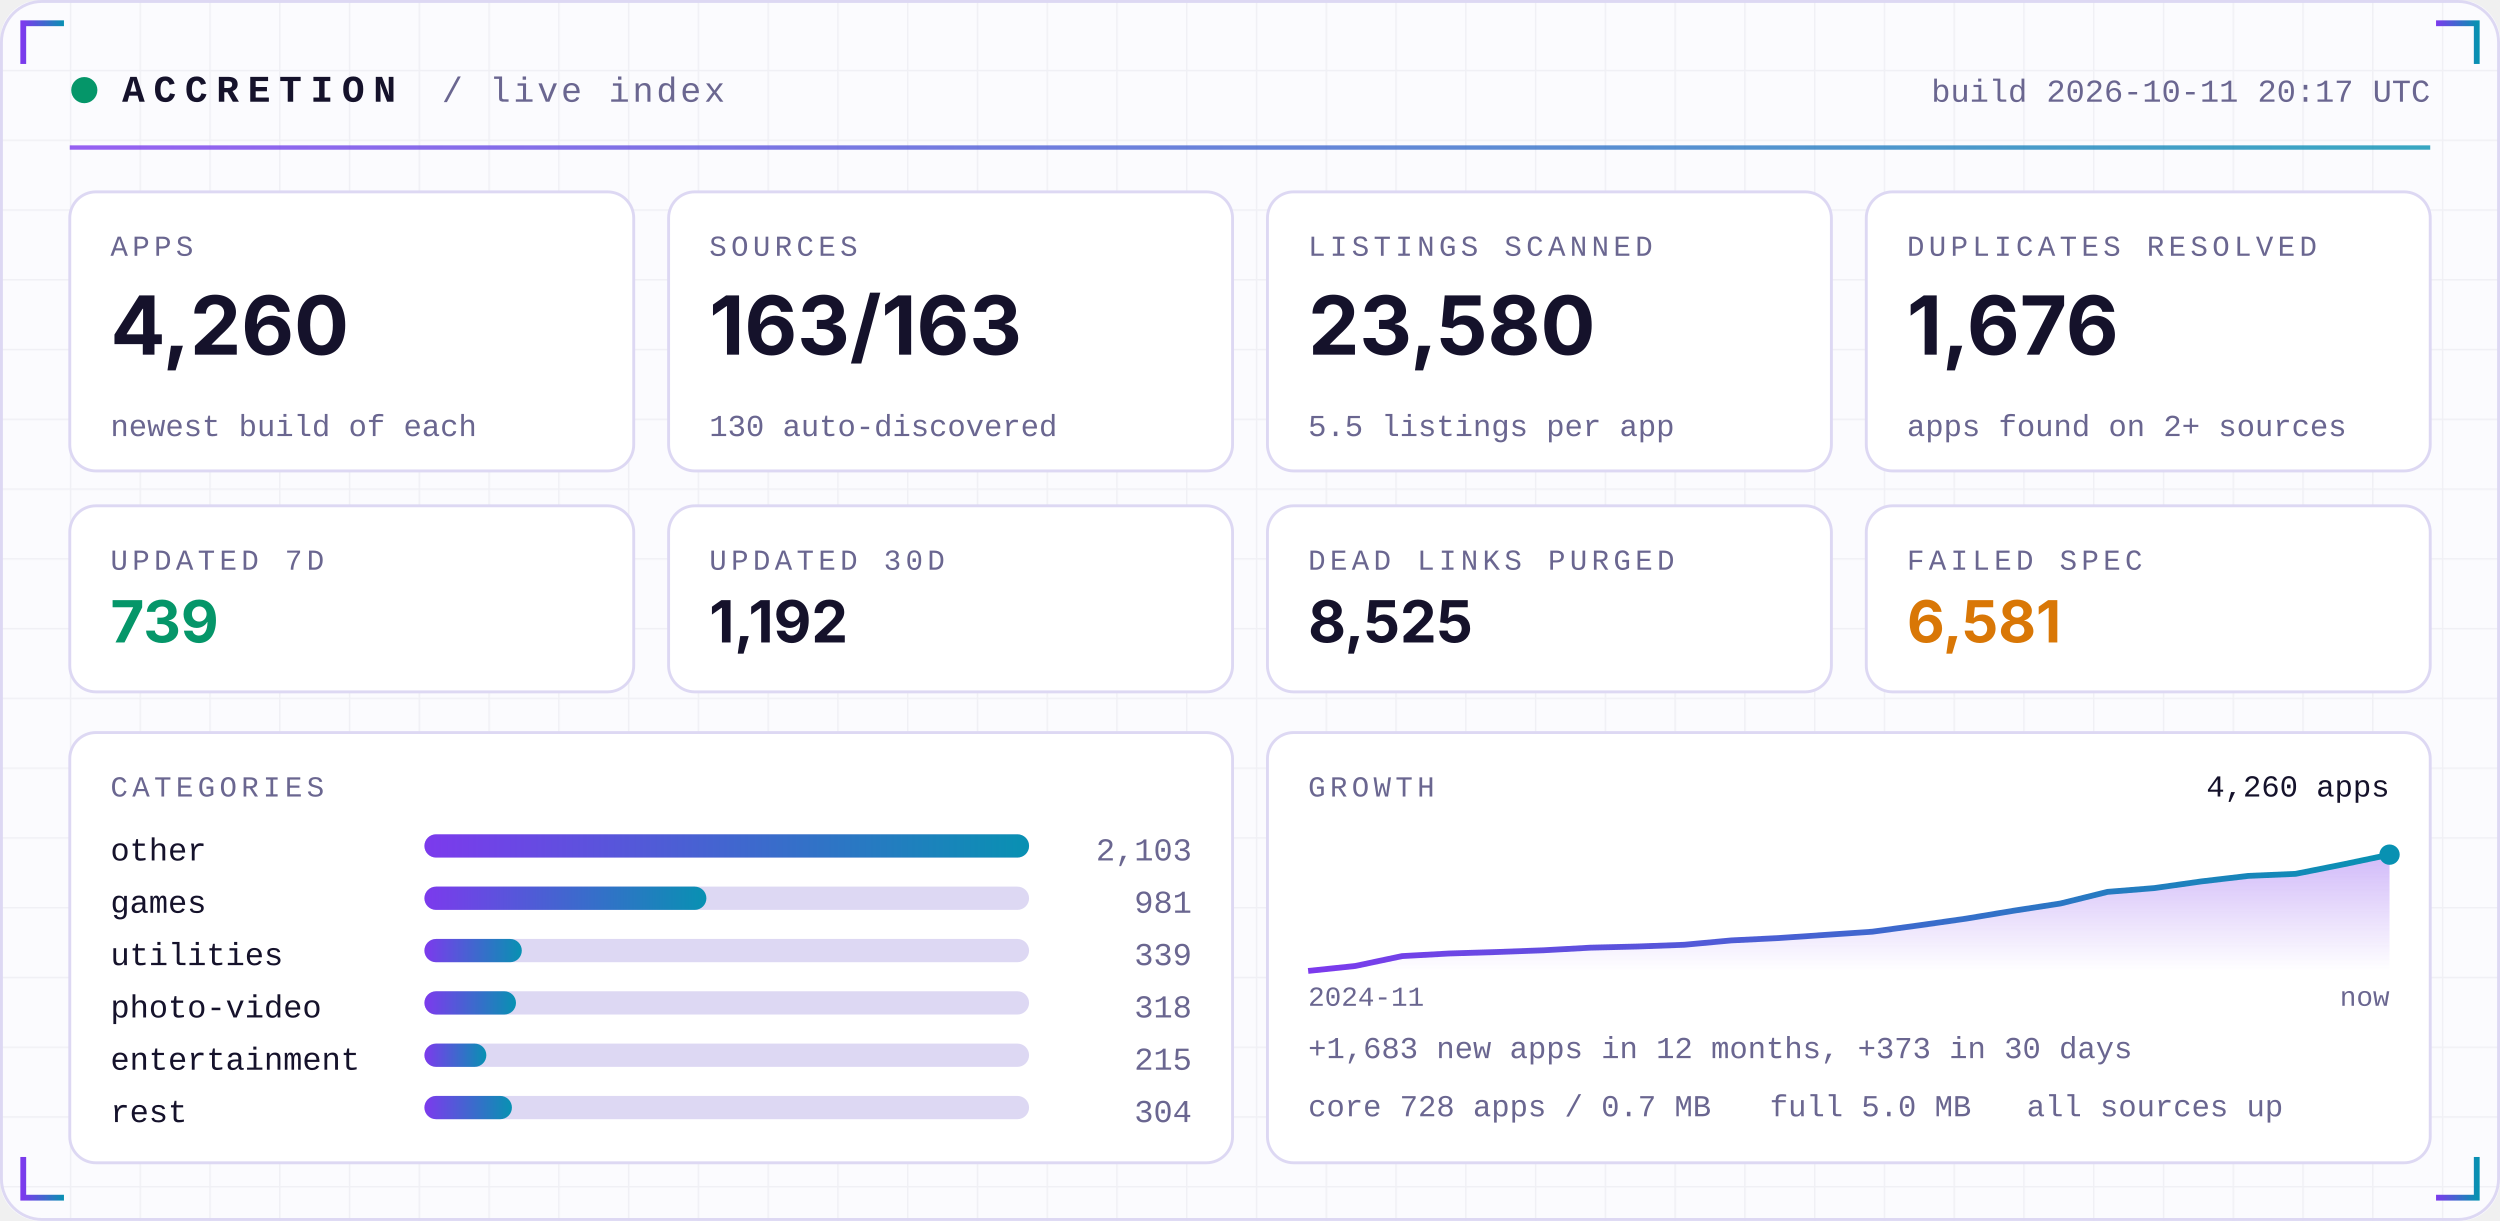
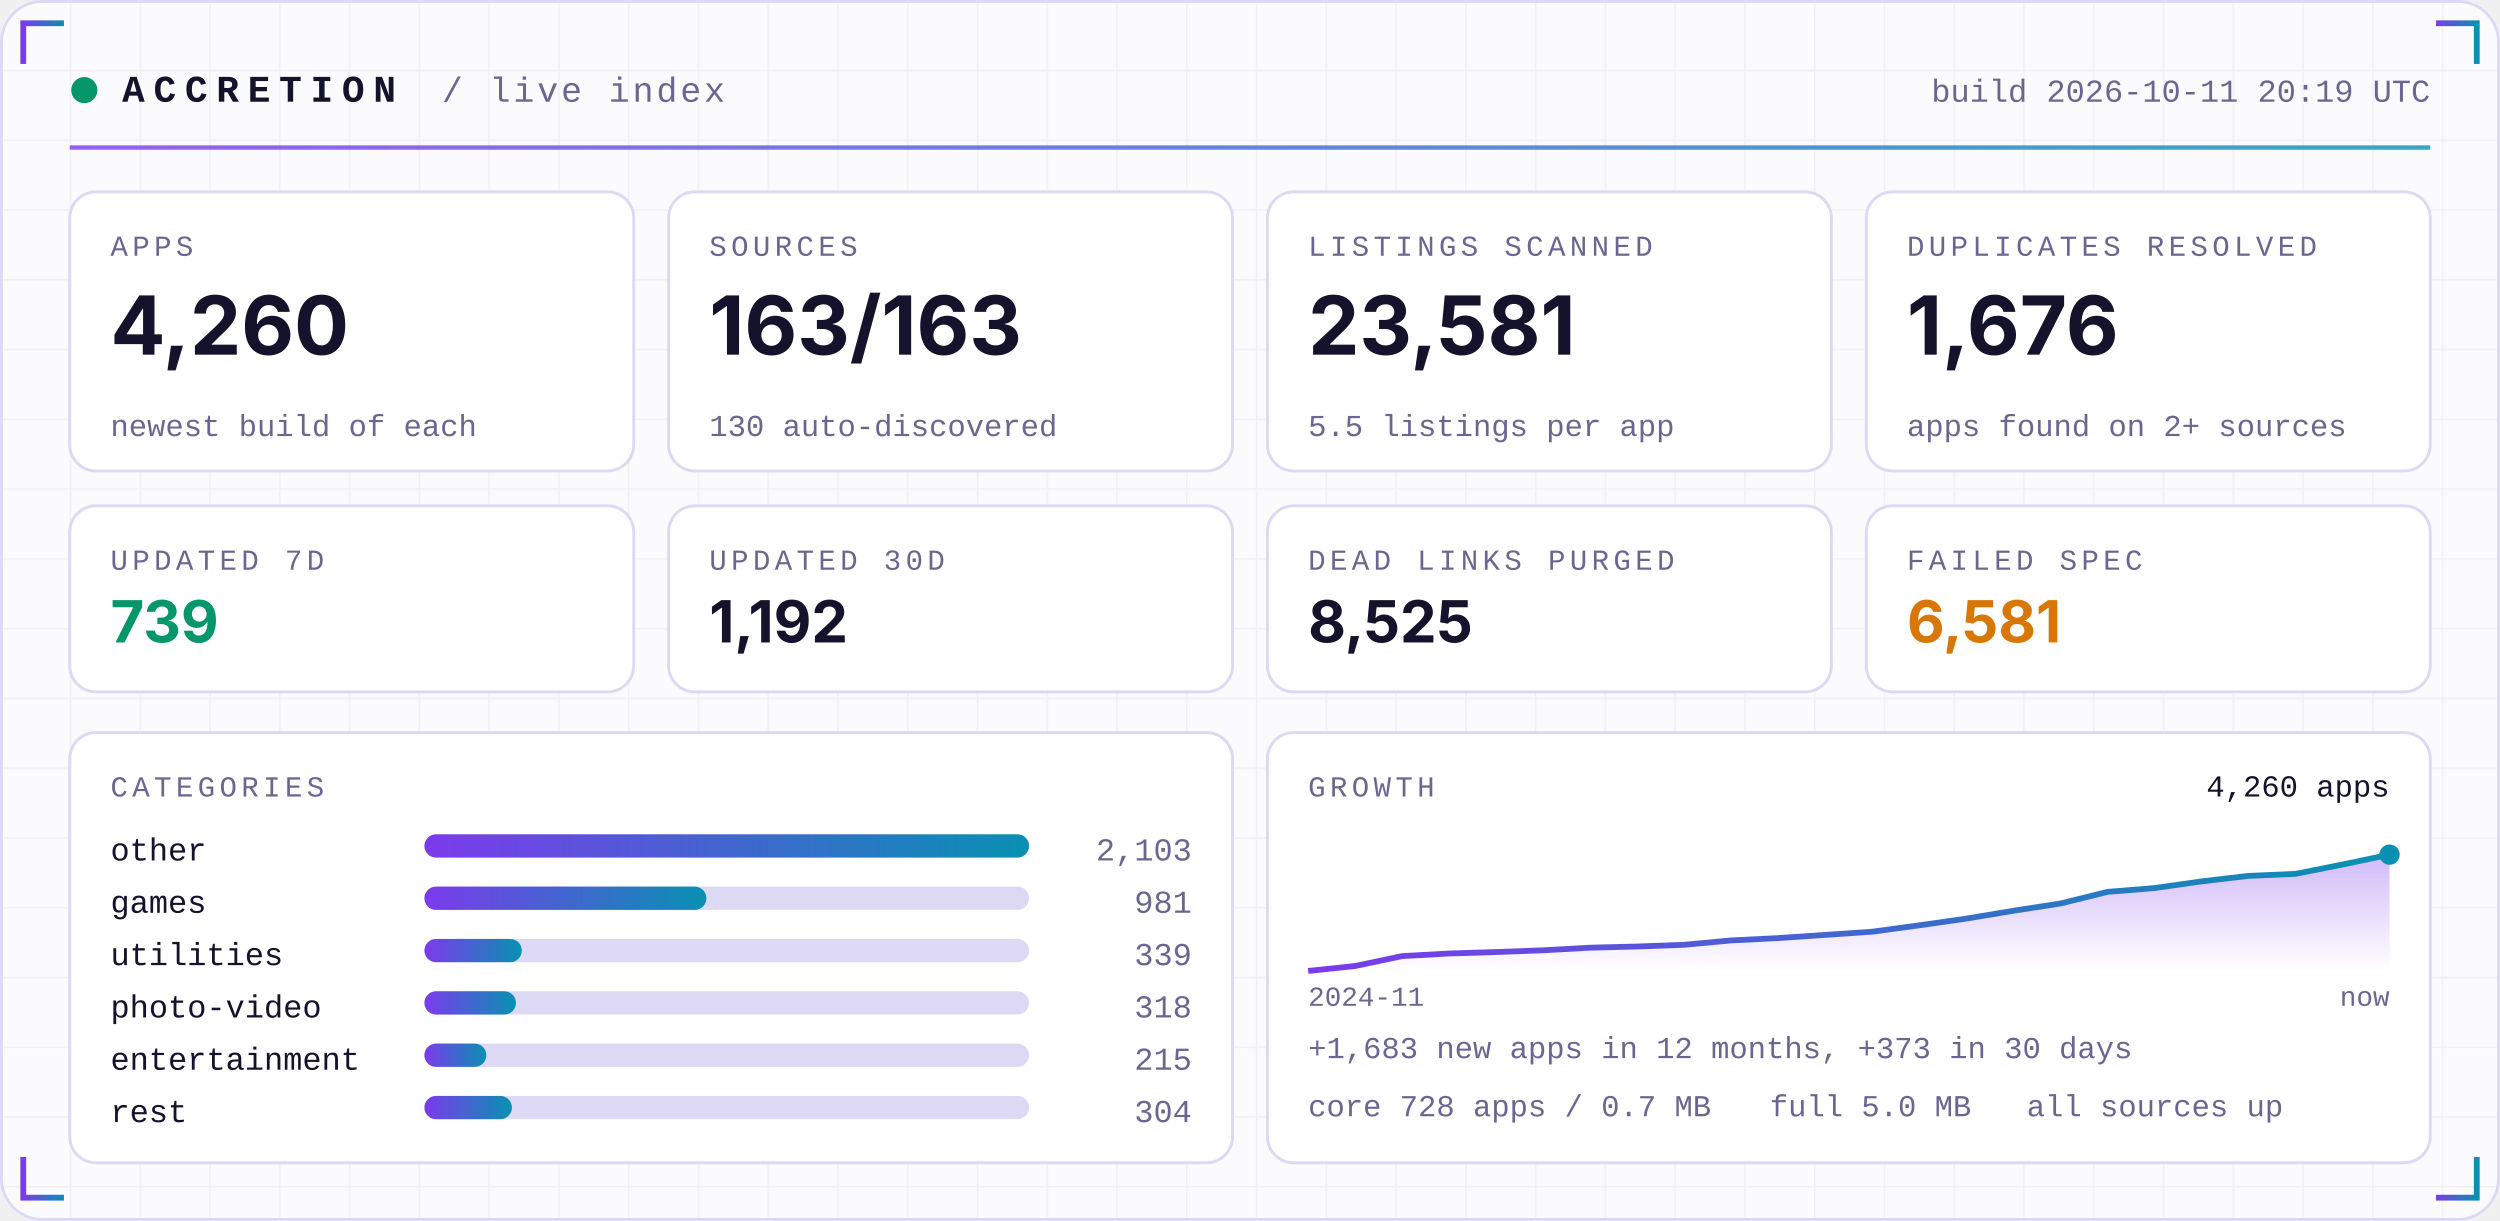
<svg xmlns="http://www.w3.org/2000/svg" width="860" height="420" viewBox="0 0 860 420" role="img">
  <defs>
    <linearGradient id="acc" x1="0" x2="1">
      <stop offset="0" stop-color="#7C3AED" />
      <stop offset="1" stop-color="#0891B2" />
    </linearGradient>
    <linearGradient id="area" x1="0" x2="0" y1="0" y2="1">
      <stop offset="0" stop-color="#7C3AED" stop-opacity="0.35" />
      <stop offset="1" stop-color="#7C3AED" stop-opacity="0" />
    </linearGradient>
    <pattern id="grid" width="24" height="24" patternUnits="userSpaceOnUse">
      <path d="M24 0H0V24" fill="none" stroke="#1E1B4B" stroke-opacity="0.05" />
    </pattern>
  </defs>
  <rect width="860" height="420" rx="14" fill="#FBFBFE" />
  <rect width="860" height="420" rx="14" fill="url(#grid)" />
  <rect x="0.5" y="0.5" width="859" height="419" rx="14" fill="none" stroke="#DDD8F3" />
  <path d="M8 22 V8 H22" stroke="url(#acc)" stroke-width="2" fill="none" />
  <path d="M852 22 V8 H838" stroke="url(#acc)" stroke-width="2" fill="none" />
  <path d="M8 398 V412 H22" stroke="url(#acc)" stroke-width="2" fill="none" />
  <path d="M852 398 V412 H838" stroke="url(#acc)" stroke-width="2" fill="none" />
  <circle cx="29" cy="31" r="4.5" fill="#059669">
    <animate attributeName="opacity" values="1;0.25;1" dur="2.4s" repeatCount="indefinite" />
  </circle>
  <text x="42" y="35" font-family="ui-monospace,SFMono-Regular,Menlo,Consolas,'Liberation Mono',monospace" font-size="13" font-weight="700" fill="#15122B" text-anchor="start" letter-spacing="3">ACCRETION</text>
  <text x="152" y="35" font-family="ui-monospace,SFMono-Regular,Menlo,Consolas,'Liberation Mono',monospace" font-size="12" font-weight="400" fill="#6A6690" text-anchor="start" letter-spacing="1">/ live index</text>
-   <text x="836" y="35" font-family="ui-monospace,SFMono-Regular,Menlo,Consolas,'Liberation Mono',monospace" font-size="11" font-weight="400" fill="#6A6690" text-anchor="end" letter-spacing="0">build 2026-10-11 20:17 UTC</text>
+   <text x="836" y="35" font-family="ui-monospace,SFMono-Regular,Menlo,Consolas,'Liberation Mono',monospace" font-size="11" font-weight="400" fill="#6A6690" text-anchor="end" letter-spacing="0">build 2026-10-11 20:19 UTC</text>
  <rect x="24" y="50" width="812" height="1.5" fill="url(#acc)" opacity="0.8" />
  <rect x="24.0" y="66" width="194.0" height="96" rx="9" fill="#FFFFFF" stroke="#DDD8F3" />
  <text x="38.0" y="88" font-family="ui-monospace,SFMono-Regular,Menlo,Consolas,'Liberation Mono',monospace" font-size="10" font-weight="400" fill="#6A6690" text-anchor="start" letter-spacing="1.5">APPS</text>
  <text x="38.0" y="122" font-family="-apple-system,BlinkMacSystemFont,'Segoe UI',Inter,Helvetica,Arial,sans-serif" font-size="28" font-weight="700" fill="#15122B" text-anchor="start" letter-spacing="0">4,260</text>
  <text x="38.0" y="150" font-family="ui-monospace,SFMono-Regular,Menlo,Consolas,'Liberation Mono',monospace" font-size="10.5" font-weight="400" fill="#6A6690" text-anchor="start" letter-spacing="0">newest build of each</text>
  <rect x="230.0" y="66" width="194.0" height="96" rx="9" fill="#FFFFFF" stroke="#DDD8F3" />
  <text x="244.0" y="88" font-family="ui-monospace,SFMono-Regular,Menlo,Consolas,'Liberation Mono',monospace" font-size="10" font-weight="400" fill="#6A6690" text-anchor="start" letter-spacing="1.5">SOURCES</text>
  <text x="244.0" y="122" font-family="-apple-system,BlinkMacSystemFont,'Segoe UI',Inter,Helvetica,Arial,sans-serif" font-size="28" font-weight="700" fill="#15122B" text-anchor="start" letter-spacing="0">163/163</text>
  <text x="244.0" y="150" font-family="ui-monospace,SFMono-Regular,Menlo,Consolas,'Liberation Mono',monospace" font-size="10.5" font-weight="400" fill="#6A6690" text-anchor="start" letter-spacing="0">130 auto-discovered</text>
  <rect x="436.0" y="66" width="194.0" height="96" rx="9" fill="#FFFFFF" stroke="#DDD8F3" />
  <text x="450.0" y="88" font-family="ui-monospace,SFMono-Regular,Menlo,Consolas,'Liberation Mono',monospace" font-size="10" font-weight="400" fill="#6A6690" text-anchor="start" letter-spacing="1.5">LISTINGS SCANNED</text>
-   <text x="450.0" y="122" font-family="-apple-system,BlinkMacSystemFont,'Segoe UI',Inter,Helvetica,Arial,sans-serif" font-size="28" font-weight="700" fill="#15122B" text-anchor="start" letter-spacing="0">23,580</text>
+   <text x="450.0" y="122" font-family="-apple-system,BlinkMacSystemFont,'Segoe UI',Inter,Helvetica,Arial,sans-serif" font-size="28" font-weight="700" fill="#15122B" text-anchor="start" letter-spacing="0">23,581</text>
  <text x="450.0" y="150" font-family="ui-monospace,SFMono-Regular,Menlo,Consolas,'Liberation Mono',monospace" font-size="10.5" font-weight="400" fill="#6A6690" text-anchor="start" letter-spacing="0">5.5 listings per app</text>
  <rect x="642.0" y="66" width="194.0" height="96" rx="9" fill="#FFFFFF" stroke="#DDD8F3" />
  <text x="656.0" y="88" font-family="ui-monospace,SFMono-Regular,Menlo,Consolas,'Liberation Mono',monospace" font-size="10" font-weight="400" fill="#6A6690" text-anchor="start" letter-spacing="1.5">DUPLICATES RESOLVED</text>
  <text x="656.0" y="122" font-family="-apple-system,BlinkMacSystemFont,'Segoe UI',Inter,Helvetica,Arial,sans-serif" font-size="28" font-weight="700" fill="#15122B" text-anchor="start" letter-spacing="0">1,676</text>
  <text x="656.0" y="150" font-family="ui-monospace,SFMono-Regular,Menlo,Consolas,'Liberation Mono',monospace" font-size="10.5" font-weight="400" fill="#6A6690" text-anchor="start" letter-spacing="0">apps found on 2+ sources</text>
  <rect x="24.0" y="174" width="194.0" height="64" rx="9" fill="#FFFFFF" stroke="#DDD8F3" />
  <text x="38.0" y="196" font-family="ui-monospace,SFMono-Regular,Menlo,Consolas,'Liberation Mono',monospace" font-size="10" font-weight="400" fill="#6A6690" text-anchor="start" letter-spacing="1.5">UPDATED 7D</text>
  <text x="38.0" y="221" font-family="-apple-system,BlinkMacSystemFont,'Segoe UI',Inter,Helvetica,Arial,sans-serif" font-size="20" font-weight="700" fill="#059669" text-anchor="start" letter-spacing="0">739</text>
  <rect x="230.0" y="174" width="194.0" height="64" rx="9" fill="#FFFFFF" stroke="#DDD8F3" />
  <text x="244.0" y="196" font-family="ui-monospace,SFMono-Regular,Menlo,Consolas,'Liberation Mono',monospace" font-size="10" font-weight="400" fill="#6A6690" text-anchor="start" letter-spacing="1.5">UPDATED 30D</text>
  <text x="244.0" y="221" font-family="-apple-system,BlinkMacSystemFont,'Segoe UI',Inter,Helvetica,Arial,sans-serif" font-size="20" font-weight="700" fill="#15122B" text-anchor="start" letter-spacing="0">1,192</text>
  <rect x="436.0" y="174" width="194.0" height="64" rx="9" fill="#FFFFFF" stroke="#DDD8F3" />
  <text x="450.0" y="196" font-family="ui-monospace,SFMono-Regular,Menlo,Consolas,'Liberation Mono',monospace" font-size="10" font-weight="400" fill="#6A6690" text-anchor="start" letter-spacing="1.5">DEAD LINKS PURGED</text>
  <text x="450.0" y="221" font-family="-apple-system,BlinkMacSystemFont,'Segoe UI',Inter,Helvetica,Arial,sans-serif" font-size="20" font-weight="700" fill="#15122B" text-anchor="start" letter-spacing="0">8,525</text>
  <rect x="642.0" y="174" width="194.0" height="64" rx="9" fill="#FFFFFF" stroke="#DDD8F3" />
  <text x="656.0" y="196" font-family="ui-monospace,SFMono-Regular,Menlo,Consolas,'Liberation Mono',monospace" font-size="10" font-weight="400" fill="#6A6690" text-anchor="start" letter-spacing="1.5">FAILED SPEC</text>
  <text x="656.0" y="221" font-family="-apple-system,BlinkMacSystemFont,'Segoe UI',Inter,Helvetica,Arial,sans-serif" font-size="20" font-weight="700" fill="#D97706" text-anchor="start" letter-spacing="0">6,581</text>
  <rect x="24" y="252" width="400.0" height="148" rx="9" fill="#FFFFFF" stroke="#DDD8F3" />
  <rect x="436.0" y="252" width="400.0" height="148" rx="9" fill="#FFFFFF" stroke="#DDD8F3" />
  <text x="38" y="274" font-family="ui-monospace,SFMono-Regular,Menlo,Consolas,'Liberation Mono',monospace" font-size="10" font-weight="400" fill="#6A6690" text-anchor="start" letter-spacing="1.5">CATEGORIES</text>
  <text x="38" y="296" font-family="ui-monospace,SFMono-Regular,Menlo,Consolas,'Liberation Mono',monospace" font-size="11" font-weight="400" fill="#15122B" text-anchor="start" letter-spacing="0">other</text>
  <rect x="146" y="287" width="208.0" height="8" rx="4" fill="#DDD8F3" />
  <rect x="146" y="287" width="208.0" height="8" rx="4" fill="url(#acc)" />
  <text x="410.0" y="296" font-family="ui-monospace,SFMono-Regular,Menlo,Consolas,'Liberation Mono',monospace" font-size="11" font-weight="400" fill="#6A6690" text-anchor="end" letter-spacing="0">2,103</text>
  <text x="38" y="314" font-family="ui-monospace,SFMono-Regular,Menlo,Consolas,'Liberation Mono',monospace" font-size="11" font-weight="400" fill="#15122B" text-anchor="start" letter-spacing="0">games</text>
  <rect x="146" y="305" width="208.0" height="8" rx="4" fill="#DDD8F3" />
  <rect x="146" y="305" width="97.0" height="8" rx="4" fill="url(#acc)" />
  <text x="410.0" y="314" font-family="ui-monospace,SFMono-Regular,Menlo,Consolas,'Liberation Mono',monospace" font-size="11" font-weight="400" fill="#6A6690" text-anchor="end" letter-spacing="0">981</text>
  <text x="38" y="332" font-family="ui-monospace,SFMono-Regular,Menlo,Consolas,'Liberation Mono',monospace" font-size="11" font-weight="400" fill="#15122B" text-anchor="start" letter-spacing="0">utilities</text>
  <rect x="146" y="323" width="208.0" height="8" rx="4" fill="#DDD8F3" />
  <rect x="146" y="323" width="33.5" height="8" rx="4" fill="url(#acc)" />
  <text x="410.0" y="332" font-family="ui-monospace,SFMono-Regular,Menlo,Consolas,'Liberation Mono',monospace" font-size="11" font-weight="400" fill="#6A6690" text-anchor="end" letter-spacing="0">339</text>
  <text x="38" y="350" font-family="ui-monospace,SFMono-Regular,Menlo,Consolas,'Liberation Mono',monospace" font-size="11" font-weight="400" fill="#15122B" text-anchor="start" letter-spacing="0">photo-video</text>
  <rect x="146" y="341" width="208.0" height="8" rx="4" fill="#DDD8F3" />
  <rect x="146" y="341" width="31.5" height="8" rx="4" fill="url(#acc)" />
  <text x="410.0" y="350" font-family="ui-monospace,SFMono-Regular,Menlo,Consolas,'Liberation Mono',monospace" font-size="11" font-weight="400" fill="#6A6690" text-anchor="end" letter-spacing="0">318</text>
  <text x="38" y="368" font-family="ui-monospace,SFMono-Regular,Menlo,Consolas,'Liberation Mono',monospace" font-size="11" font-weight="400" fill="#15122B" text-anchor="start" letter-spacing="0">entertainment</text>
  <rect x="146" y="359" width="208.0" height="8" rx="4" fill="#DDD8F3" />
  <rect x="146" y="359" width="21.3" height="8" rx="4" fill="url(#acc)" />
  <text x="410.0" y="368" font-family="ui-monospace,SFMono-Regular,Menlo,Consolas,'Liberation Mono',monospace" font-size="11" font-weight="400" fill="#6A6690" text-anchor="end" letter-spacing="0">215</text>
  <text x="38" y="386" font-family="ui-monospace,SFMono-Regular,Menlo,Consolas,'Liberation Mono',monospace" font-size="11" font-weight="400" fill="#15122B" text-anchor="start" letter-spacing="0">rest</text>
  <rect x="146" y="377" width="208.0" height="8" rx="4" fill="#DDD8F3" />
  <rect x="146" y="377" width="30.1" height="8" rx="4" fill="url(#acc)" />
  <text x="410.0" y="386" font-family="ui-monospace,SFMono-Regular,Menlo,Consolas,'Liberation Mono',monospace" font-size="11" font-weight="400" fill="#6A6690" text-anchor="end" letter-spacing="0">304</text>
  <text x="450.0" y="274" font-family="ui-monospace,SFMono-Regular,Menlo,Consolas,'Liberation Mono',monospace" font-size="10" font-weight="400" fill="#6A6690" text-anchor="start" letter-spacing="1.5">GROWTH</text>
  <polygon points="450.0,334 450.0,334.0 466.2,332.3 482.3,328.9 498.5,328.0 514.7,327.5 530.9,326.9 547.0,326.0 563.2,325.6 579.4,325.0 595.6,323.5 611.7,322.7 627.9,321.6 644.1,320.5 660.3,318.3 676.4,316.0 692.6,313.3 708.8,310.8 725.0,306.8 741.1,305.5 757.3,303.2 773.5,301.3 789.7,300.6 805.8,297.4 822.0,294.0 822.0,334" fill="url(#area)" />
  <polyline points="450.0,334.0 466.2,332.3 482.3,328.9 498.5,328.0 514.7,327.5 530.9,326.9 547.0,326.0 563.2,325.6 579.4,325.0 595.6,323.5 611.7,322.7 627.9,321.6 644.1,320.5 660.3,318.3 676.4,316.0 692.6,313.3 708.8,310.8 725.0,306.8 741.1,305.5 757.3,303.2 773.5,301.3 789.7,300.6 805.8,297.4 822.0,294.0" fill="none" stroke="url(#acc)" stroke-width="2" stroke-linejoin="round" />
  <circle cx="822.0" cy="294.0" r="3.5" fill="#0891B2" />
  <text x="822.0" y="274" font-family="ui-monospace,SFMono-Regular,Menlo,Consolas,'Liberation Mono',monospace" font-size="10.5" font-weight="400" fill="#15122B" text-anchor="end" letter-spacing="0">4,260 apps</text>
  <text x="450.0" y="346" font-family="ui-monospace,SFMono-Regular,Menlo,Consolas,'Liberation Mono',monospace" font-size="9.5" font-weight="400" fill="#6A6690" text-anchor="start" letter-spacing="0">2024-11</text>
  <text x="822.0" y="346" font-family="ui-monospace,SFMono-Regular,Menlo,Consolas,'Liberation Mono',monospace" font-size="9.5" font-weight="400" fill="#6A6690" text-anchor="end" letter-spacing="0">now</text>
  <text x="450.0" y="364" font-family="ui-monospace,SFMono-Regular,Menlo,Consolas,'Liberation Mono',monospace" font-size="10.5" font-weight="400" fill="#6A6690" text-anchor="start" letter-spacing="0">+1,683 new apps in 12 months, +373 in 30 days</text>
  <text x="450.0" y="384" font-family="ui-monospace,SFMono-Regular,Menlo,Consolas,'Liberation Mono',monospace" font-size="10.5" font-weight="400" fill="#6A6690" text-anchor="start" letter-spacing="0">core 728 apps / 0.7 MB</text>
  <text x="608.8" y="384" font-family="ui-monospace,SFMono-Regular,Menlo,Consolas,'Liberation Mono',monospace" font-size="10.5" font-weight="400" fill="#6A6690" text-anchor="start" letter-spacing="0">full 5.0 MB</text>
  <text x="697.2" y="384" font-family="ui-monospace,SFMono-Regular,Menlo,Consolas,'Liberation Mono',monospace" font-size="10.5" font-weight="400" fill="#6A6690" text-anchor="start" letter-spacing="0">all sources up</text>
</svg>
